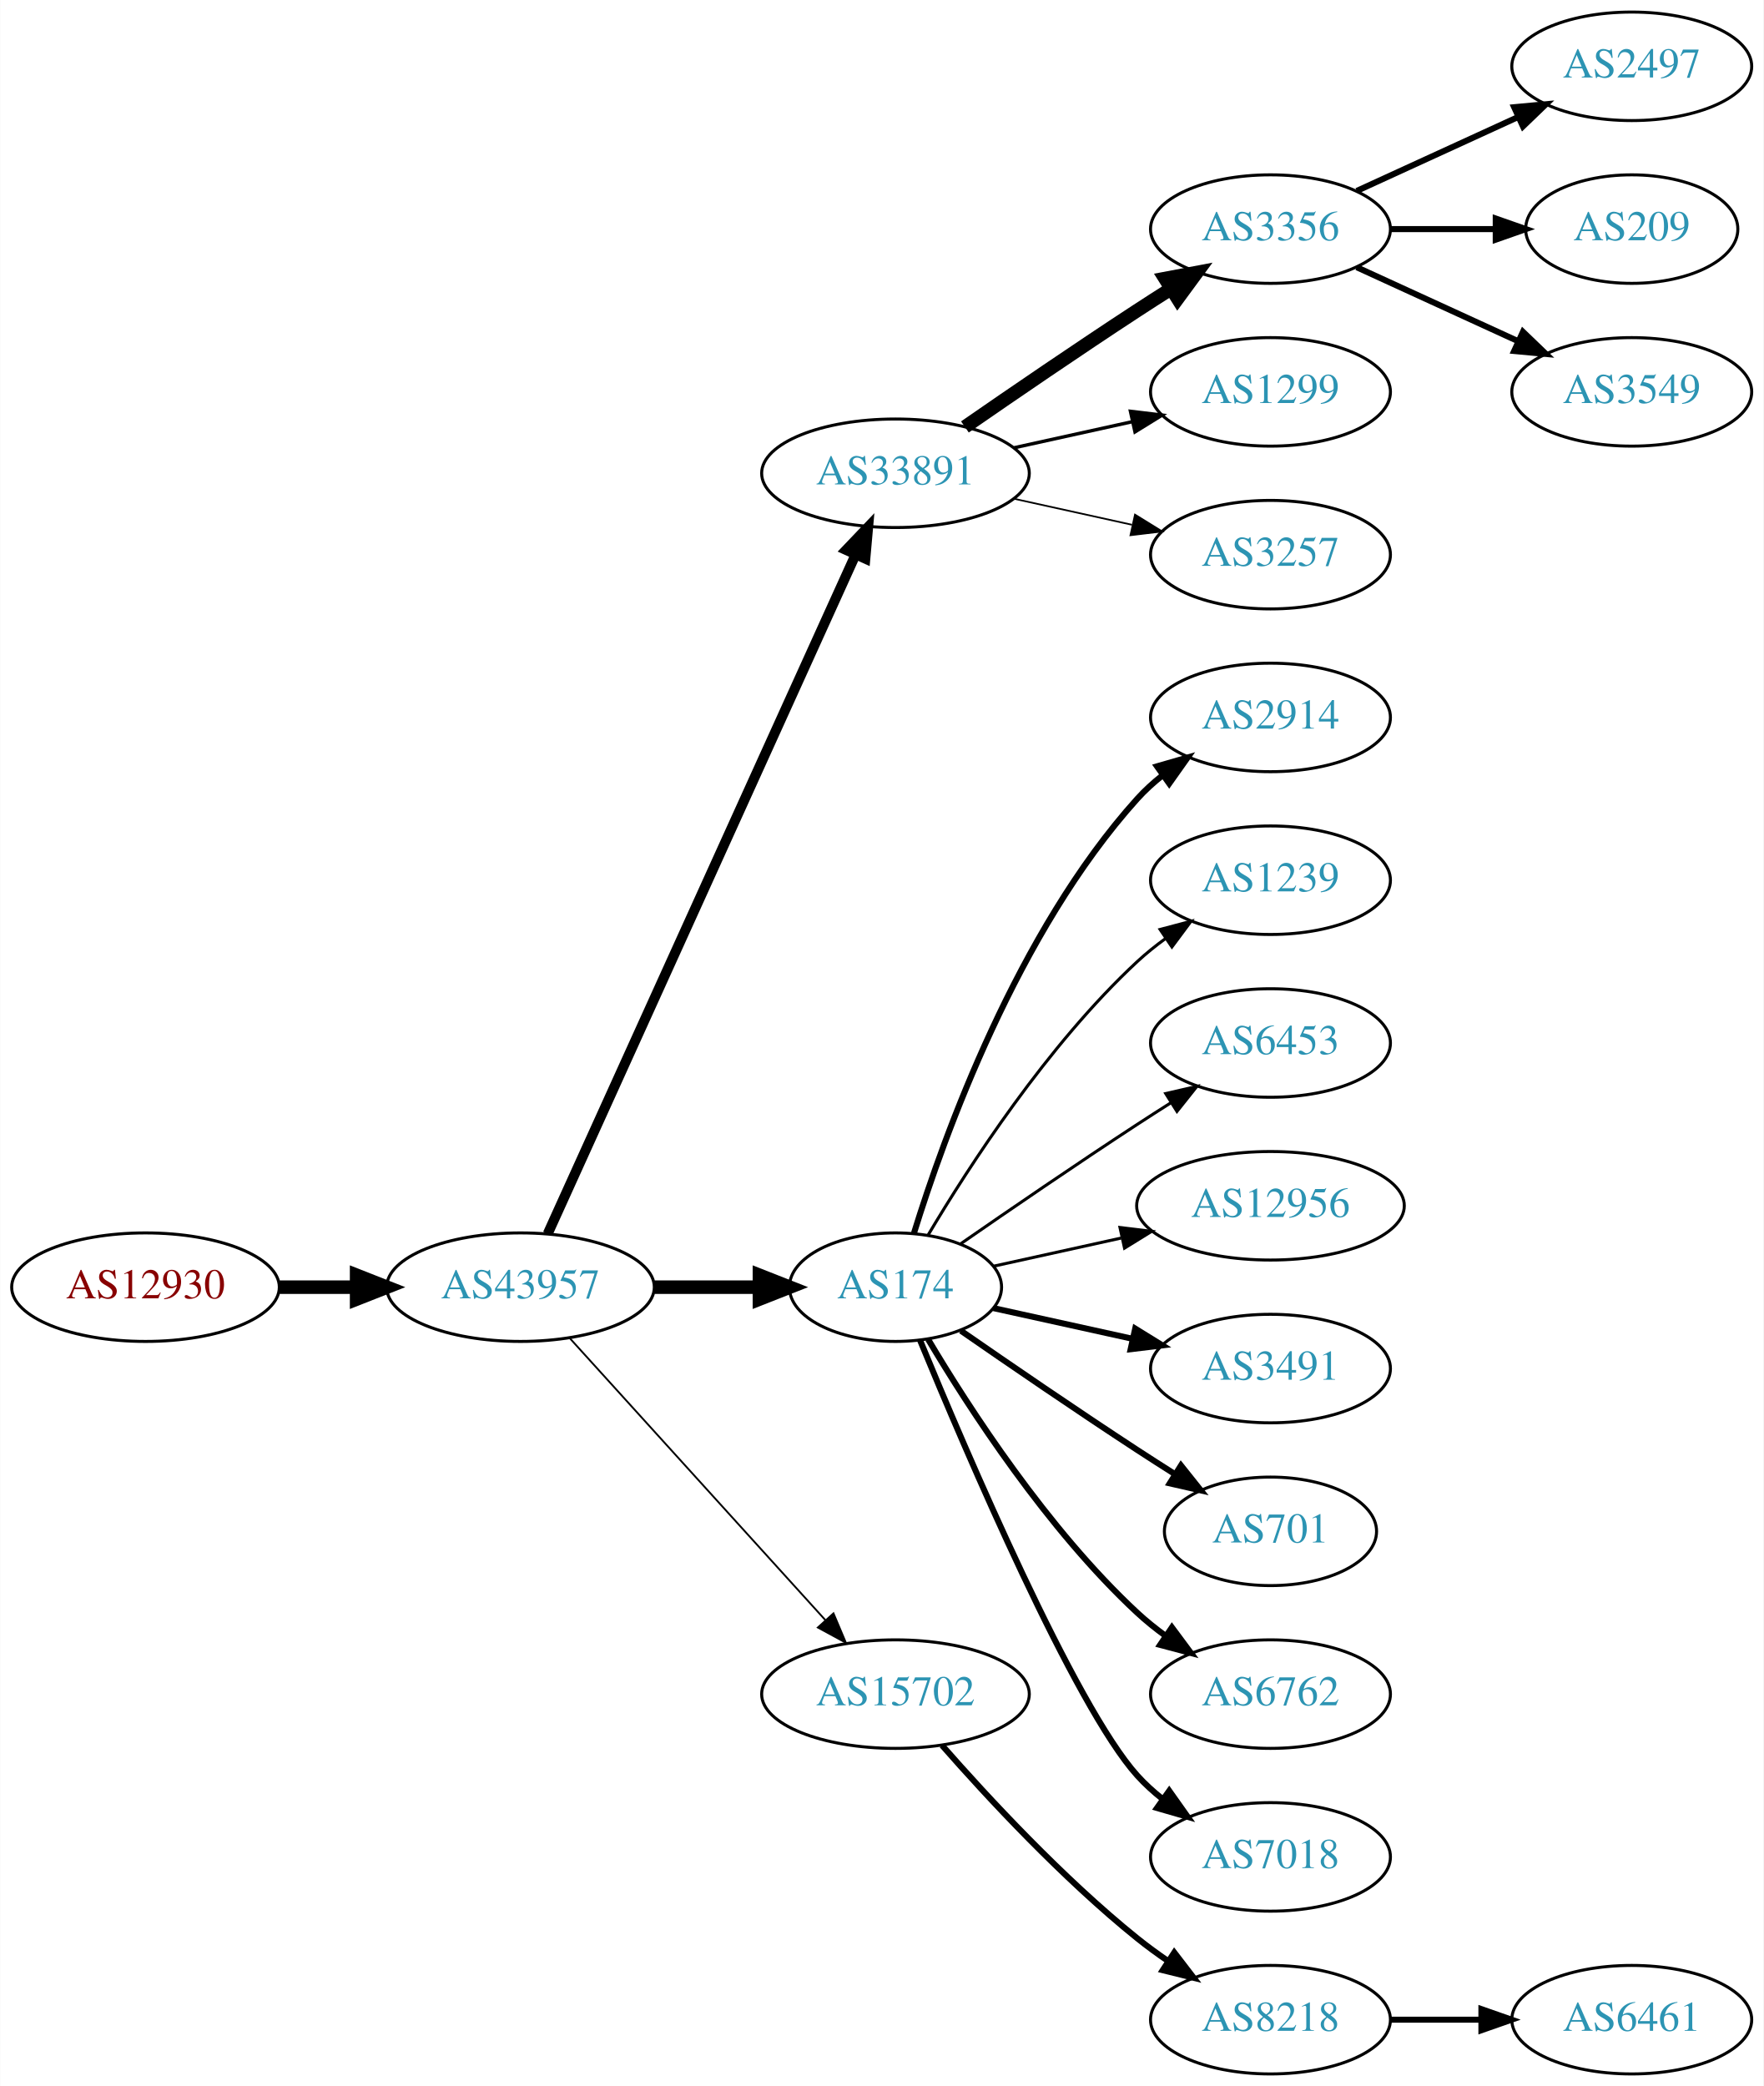
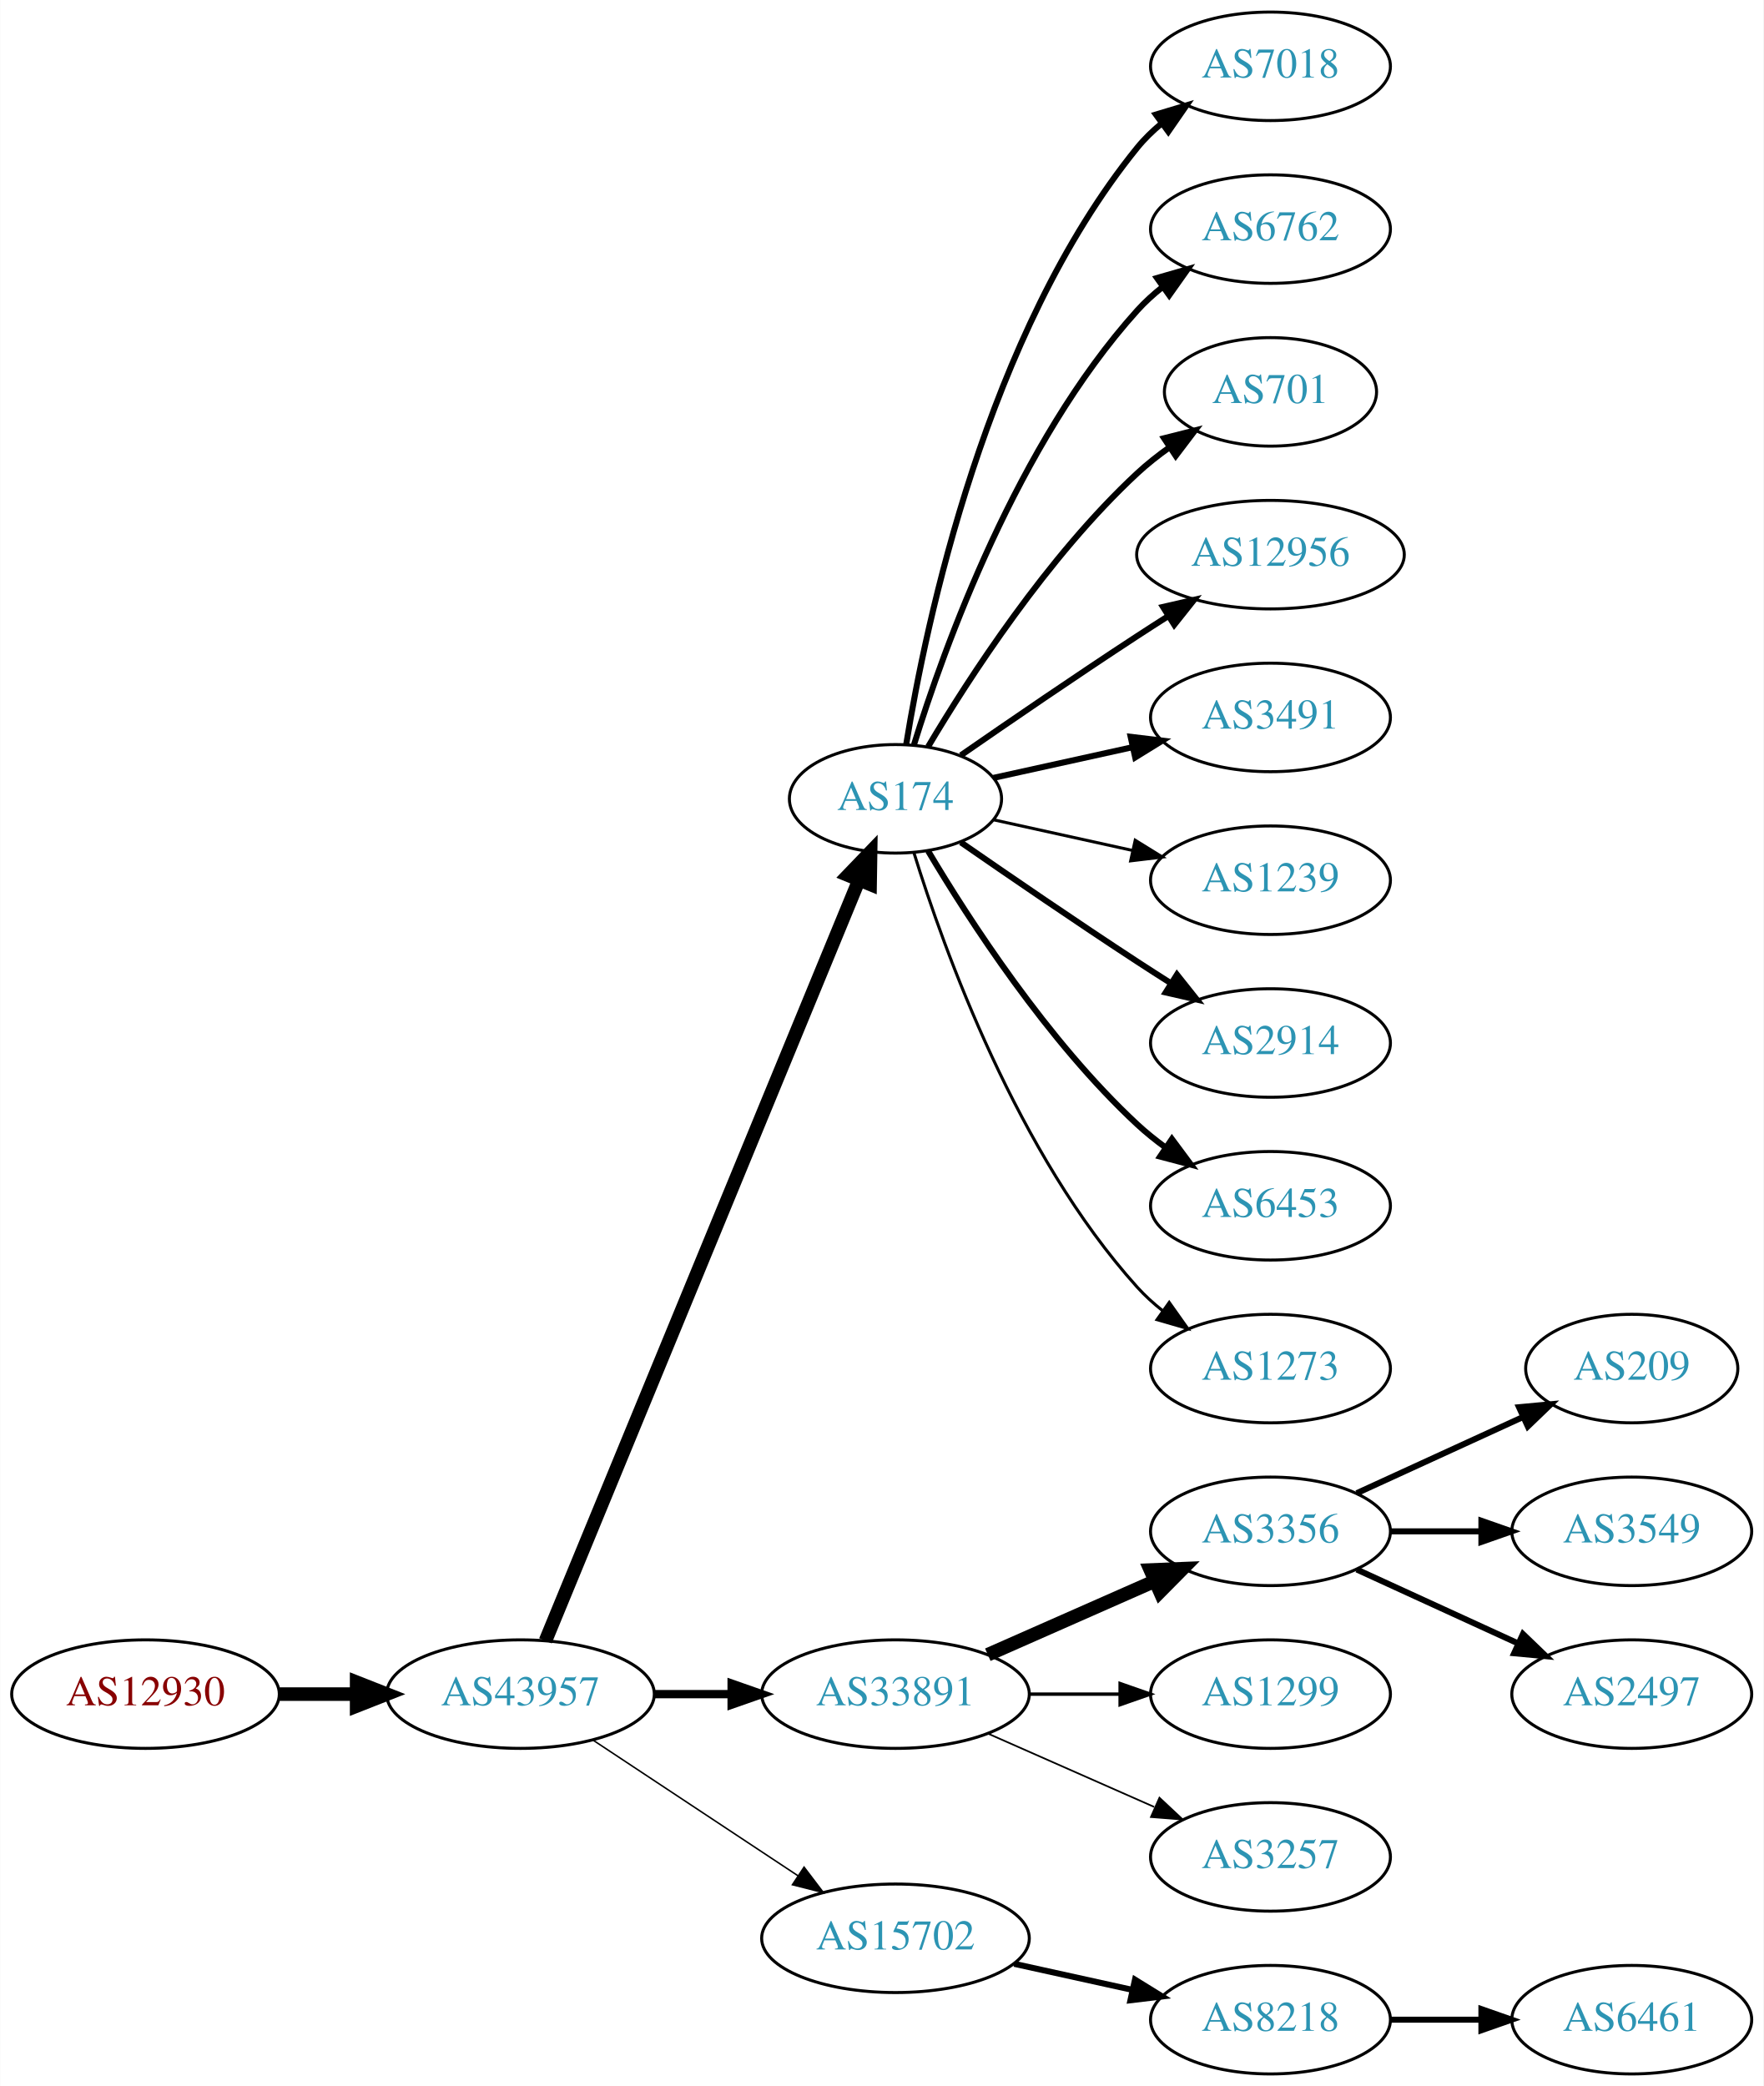
<svg xmlns="http://www.w3.org/2000/svg" xmlns:xlink="http://www.w3.org/1999/xlink" width="585pt" height="692pt" viewBox="0.00 0.00 584.86 692.00">
  <g id="graph0" class="graph" transform="scale(1 1) rotate(0) translate(4 688)">
    <polygon fill="white" stroke="none" points="-4,4 -4,-688 580.862,-688 580.862,4 -4,4" />
    <g id="node1" class="node">
      <g id="a_node1">
        <a xlink:href="/asn/12930" xlink:title="AS12930 ~ card complete Service Bank AG [AT]">
-           <ellipse fill="#ffffff" stroke="black" cx="44.196" cy="-261" rx="44.393" ry="18" />
-           <text text-anchor="middle" x="44.196" y="-257.3" font-family="Times,serif" font-size="14.00" fill="#880000">AS12930</text>
+           <ellipse fill="#ffffff" stroke="black" cx="44.196" cy="-126" rx="44.393" ry="18" />
+           <text text-anchor="middle" x="44.196" y="-122.3" font-family="Times,serif" font-size="14.00" fill="#880000">AS12930</text>
        </a>
      </g>
    </g>
    <g id="node2" class="node">
      <g id="a_node2">
        <a xlink:href="/asn/43957" xlink:title="AS43957 ~ WNT Telecommunication GmbH [AT]">
-           <ellipse fill="#ffffff" stroke="black" cx="168.588" cy="-261" rx="44.393" ry="18" />
-           <text text-anchor="middle" x="168.588" y="-257.3" font-family="Times,serif" font-size="14.00" fill="#2c94b3">AS43957</text>
+           <ellipse fill="#ffffff" stroke="black" cx="168.588" cy="-126" rx="44.393" ry="18" />
+           <text text-anchor="middle" x="168.588" y="-122.3" font-family="Times,serif" font-size="14.00" fill="#2c94b3">AS43957</text>
        </a>
      </g>
    </g>
    <g id="edge1" class="edge">
-       <path fill="none" stroke="black" stroke-width="4.5" d="M88.692,-261C96.898,-261 105.569,-261 114.041,-261" />
-       <polygon fill="black" stroke="black" stroke-width="4.5" points="114.233,-264.938 124.233,-261 114.233,-257.063 114.233,-264.938" />
+       <path fill="none" stroke="black" stroke-width="4.5" d="M88.692,-126C96.898,-126 105.569,-126 114.041,-126" />
+       <polygon fill="black" stroke="black" stroke-width="4.5" points="114.233,-129.938 124.233,-126 114.233,-122.063 114.233,-129.938" />
    </g>
    <g id="node3" class="node">
      <g id="a_node3">
-         <a xlink:href="/asn/33891" xlink:title="AS33891 ~ CORE-BACKBONE GMBH GLOBAL NETWORK [DE]">
-           <ellipse fill="#ffffff" stroke="black" cx="292.98" cy="-531" rx="44.393" ry="18" />
-           <text text-anchor="middle" x="292.98" y="-527.3" font-family="Times,serif" font-size="14.00" fill="#2c94b3">AS33891</text>
+         <a xlink:href="/asn/174" xlink:title="AS174 ~ Cogent Communications [US]">
+           <ellipse fill="#ffffff" stroke="black" cx="292.98" cy="-423" rx="35.194" ry="18" />
+           <text text-anchor="middle" x="292.98" y="-419.3" font-family="Times,serif" font-size="14.00" fill="#2c94b3">AS174</text>
        </a>
      </g>
    </g>
    <g id="edge2" class="edge">
-       <path fill="none" stroke="black" stroke-width="3.3" d="M177.619,-278.715C198.539,-324.867 254.822,-449.028 279.778,-504.082" />
-       <polygon fill="black" stroke="black" stroke-width="3.3" points="276.604,-505.556 283.92,-513.219 282.979,-502.666 276.604,-505.556" />
+       <path fill="none" stroke="black" stroke-width="4.5" d="M176.878,-143.689C197.456,-193.625 256.098,-335.926 280.797,-395.862" />
+       <polygon fill="black" stroke="black" stroke-width="4.5" points="277.278,-397.658 284.729,-405.403 284.559,-394.657 277.278,-397.658" />
    </g>
    <g id="node4" class="node">
      <g id="a_node4">
-         <a xlink:href="/asn/174" xlink:title="AS174 ~ Cogent Communications [US]">
-           <ellipse fill="#ffffff" stroke="black" cx="292.98" cy="-261" rx="35.194" ry="18" />
-           <text text-anchor="middle" x="292.98" y="-257.3" font-family="Times,serif" font-size="14.00" fill="#2c94b3">AS174</text>
+         <a xlink:href="/asn/33891" xlink:title="AS33891 ~ CORE-BACKBONE GMBH GLOBAL NETWORK [DE]">
+           <ellipse fill="#ffffff" stroke="black" cx="292.98" cy="-126" rx="44.393" ry="18" />
+           <text text-anchor="middle" x="292.98" y="-122.3" font-family="Times,serif" font-size="14.00" fill="#2c94b3">AS33891</text>
        </a>
      </g>
    </g>
    <g id="edge3" class="edge">
-       <path fill="none" stroke="black" stroke-width="4.5" d="M213.084,-261C224.341,-261 236.473,-261 247.767,-261" />
-       <polygon fill="black" stroke="black" stroke-width="4.5" points="247.854,-264.938 257.854,-261 247.854,-257.063 247.854,-264.938" />
+       <path fill="none" stroke="black" stroke-width="2.75" d="M213.084,-126C221.29,-126 229.961,-126 238.434,-126" />
+       <polygon fill="black" stroke="black" stroke-width="2.75" points="238.625,-129.5 248.625,-126 238.625,-122.5 238.625,-129.5" />
    </g>
    <g id="node5" class="node">
      <g id="a_node5">
        <a xlink:href="/asn/15702" xlink:title="AS15702 ~ Onstage Online GmbH [AT]">
-           <ellipse fill="#ffffff" stroke="black" cx="292.98" cy="-126" rx="44.393" ry="18" />
-           <text text-anchor="middle" x="292.98" y="-122.3" font-family="Times,serif" font-size="14.00" fill="#2c94b3">AS15702</text>
+           <ellipse fill="#ffffff" stroke="black" cx="292.98" cy="-45" rx="44.393" ry="18" />
+           <text text-anchor="middle" x="292.98" y="-41.3" font-family="Times,serif" font-size="14.00" fill="#2c94b3">AS15702</text>
        </a>
      </g>
    </g>
    <g id="edge4" class="edge">
-       <path fill="none" stroke="black" stroke-width="0.6" d="M184.842,-244.175C206.188,-220.63 245.11,-177.698 269.702,-150.574" />
-       <polygon fill="black" stroke="black" stroke-width="0.6" points="272.411,-152.796 276.535,-143.037 267.225,-148.095 272.411,-152.796" />
+       <path fill="none" stroke="black" stroke-width="0.5" d="M192.609,-110.765C211.841,-98.037 239.449,-79.766 260.686,-65.711" />
+       <polygon fill="black" stroke="black" stroke-width="0.5" points="262.655,-68.605 269.063,-60.167 258.792,-62.767 262.655,-68.605" />
    </g>
    <g id="node6" class="node">
      <g id="a_node6">
-         <a xlink:href="/asn/3356" xlink:title="AS3356 ~ Level 3 Parent, LLC [US]">
-           <ellipse fill="#ffffff" stroke="black" cx="417.373" cy="-612" rx="39.794" ry="18" />
-           <text text-anchor="middle" x="417.373" y="-608.3" font-family="Times,serif" font-size="14.00" fill="#2c94b3">AS3356</text>
+         <a xlink:href="/asn/7018" xlink:title="AS7018 ~ AT&amp;T Services, Inc. [US]">
+           <ellipse fill="#ffffff" stroke="black" cx="417.373" cy="-666" rx="39.794" ry="18" />
+           <text text-anchor="middle" x="417.373" y="-662.3" font-family="Times,serif" font-size="14.00" fill="#2c94b3">AS7018</text>
        </a>
      </g>
    </g>
    <g id="edge5" class="edge">
-       <path fill="none" stroke="black" stroke-width="4.5" d="M316.011,-546.367C331.813,-557.305 353.67,-572.261 373.176,-585 376.758,-587.339 380.529,-589.759 384.289,-592.144" />
-       <polygon fill="black" stroke="black" stroke-width="4.5" points="382.39,-595.601 392.95,-597.596 386.585,-588.936 382.39,-595.601" />
+       <path fill="none" stroke="black" stroke-width="2" d="M296.561,-441.178C303.016,-480.997 323.088,-577.286 373.176,-639 375.545,-641.918 378.318,-644.612 381.295,-647.075" />
+       <polygon fill="black" stroke="black" stroke-width="2" points="379.371,-650.003 389.517,-653.052 383.486,-644.341 379.371,-650.003" />
    </g>
    <g id="node7" class="node">
      <g id="a_node7">
-         <a xlink:href="/asn/1299" xlink:title="AS1299 ~ Telia Carrier [EU]">
-           <ellipse fill="#ffffff" stroke="black" cx="417.373" cy="-558" rx="39.794" ry="18" />
-           <text text-anchor="middle" x="417.373" y="-554.3" font-family="Times,serif" font-size="14.00" fill="#2c94b3">AS1299</text>
+         <a xlink:href="/asn/6762" xlink:title="AS6762 ~ TELECOM ITALIA SPARKLE S.p.A. [IT]">
+           <ellipse fill="#ffffff" stroke="black" cx="417.373" cy="-612" rx="39.794" ry="18" />
+           <text text-anchor="middle" x="417.373" y="-608.3" font-family="Times,serif" font-size="14.00" fill="#2c94b3">AS6762</text>
        </a>
      </g>
    </g>
    <g id="edge6" class="edge">
-       <path fill="none" stroke="black" stroke-width="1.125" d="M332.37,-539.469C344.761,-542.202 358.608,-545.257 371.429,-548.085" />
-       <polygon fill="black" stroke="black" stroke-width="1.125" points="370.924,-551.558 381.443,-550.295 372.432,-544.722 370.924,-551.558" />
+       <path fill="none" stroke="black" stroke-width="2" d="M299.118,-440.94C309.021,-472.979 333.359,-540.812 373.176,-585 375.693,-587.792 378.564,-590.401 381.603,-592.812" />
+       <polygon fill="black" stroke="black" stroke-width="2" points="379.732,-595.776 389.911,-598.715 383.786,-590.07 379.732,-595.776" />
    </g>
    <g id="node8" class="node">
      <g id="a_node8">
-         <a xlink:href="/asn/3257" xlink:title="AS3257 ~ GTT [DE]">
-           <ellipse fill="#ffffff" stroke="black" cx="417.373" cy="-504" rx="39.794" ry="18" />
-           <text text-anchor="middle" x="417.373" y="-500.3" font-family="Times,serif" font-size="14.00" fill="#2c94b3">AS3257</text>
+         <a xlink:href="/asn/701" xlink:title="AS701 ~ UUNET [US]">
+           <ellipse fill="#ffffff" stroke="black" cx="417.373" cy="-558" rx="35.194" ry="18" />
+           <text text-anchor="middle" x="417.373" y="-554.3" font-family="Times,serif" font-size="14.00" fill="#2c94b3">AS701</text>
        </a>
      </g>
    </g>
    <g id="edge7" class="edge">
-       <path fill="none" stroke="black" stroke-width="0.562" d="M332.37,-522.531C344.761,-519.798 358.608,-516.743 371.429,-513.915" />
-       <polygon fill="black" stroke="black" stroke-width="0.562" points="372.432,-517.278 381.443,-511.705 370.924,-510.442 372.432,-517.278" />
+       <path fill="none" stroke="black" stroke-width="2" d="M303.793,-440.279C317.299,-463.011 343.359,-503.314 373.176,-531 376.474,-534.061 380.166,-536.972 383.967,-539.672" />
+       <polygon fill="black" stroke="black" stroke-width="2" points="382.078,-542.619 392.348,-545.22 385.941,-536.781 382.078,-542.619" />
+     </g>
+     <g id="node9" class="node">
+       <g id="a_node9">
+         <a xlink:href="/asn/12956" xlink:title="AS12956 ~ TELXIUS [ES]">
+           <ellipse fill="#ffffff" stroke="black" cx="417.373" cy="-504" rx="44.393" ry="18" />
+           <text text-anchor="middle" x="417.373" y="-500.3" font-family="Times,serif" font-size="14.00" fill="#2c94b3">AS12956</text>
+         </a>
+       </g>
+     </g>
+     <g id="edge8" class="edge">
+       <path fill="none" stroke="black" stroke-width="2" d="M314.671,-437.44C330.563,-448.449 353.113,-463.897 373.176,-477 376.497,-479.169 379.98,-481.406 383.466,-483.621" />
+       <polygon fill="black" stroke="black" stroke-width="2" points="381.722,-486.66 392.048,-489.032 385.455,-480.738 381.722,-486.66" />
+     </g>
+     <g id="node10" class="node">
+       <g id="a_node10">
+         <a xlink:href="/asn/3491" xlink:title="AS3491 ~ PCCW Global, Inc. [US]">
+           <ellipse fill="#ffffff" stroke="black" cx="417.373" cy="-450" rx="39.794" ry="18" />
+           <text text-anchor="middle" x="417.373" y="-446.3" font-family="Times,serif" font-size="14.00" fill="#2c94b3">AS3491</text>
+         </a>
+       </g>
+     </g>
+     <g id="edge9" class="edge">
+       <path fill="none" stroke="black" stroke-width="2" d="M325.499,-429.953C339.56,-433.055 356.378,-436.765 371.702,-440.146" />
+       <polygon fill="black" stroke="black" stroke-width="2" points="370.993,-443.573 381.512,-442.31 372.501,-436.738 370.993,-443.573" />
+     </g>
+     <g id="node11" class="node">
+       <g id="a_node11">
+         <a xlink:href="/asn/1239" xlink:title="AS1239 ~ Sprint [US]">
+           <ellipse fill="#ffffff" stroke="black" cx="417.373" cy="-396" rx="39.794" ry="18" />
+           <text text-anchor="middle" x="417.373" y="-392.3" font-family="Times,serif" font-size="14.00" fill="#2c94b3">AS1239</text>
+         </a>
+       </g>
+     </g>
+     <g id="edge10" class="edge">
+       <path fill="none" stroke="black" d="M325.499,-416.047C339.56,-412.945 356.378,-409.235 371.702,-405.854" />
+       <polygon fill="black" stroke="black" points="372.501,-409.262 381.512,-403.69 370.993,-402.427 372.501,-409.262" />
    </g>
    <g id="node12" class="node">
      <g id="a_node12">
        <a xlink:href="/asn/2914" xlink:title="AS2914 ~ NTT America, Inc. [US]">
-           <ellipse fill="#ffffff" stroke="black" cx="417.373" cy="-450" rx="39.794" ry="18" />
-           <text text-anchor="middle" x="417.373" y="-446.3" font-family="Times,serif" font-size="14.00" fill="#2c94b3">AS2914</text>
+           <ellipse fill="#ffffff" stroke="black" cx="417.373" cy="-342" rx="39.794" ry="18" />
+           <text text-anchor="middle" x="417.373" y="-338.3" font-family="Times,serif" font-size="14.00" fill="#2c94b3">AS2914</text>
        </a>
      </g>
    </g>
    <g id="edge11" class="edge">
-       <path fill="none" stroke="black" stroke-width="2" d="M299.118,-278.94C309.021,-310.979 333.359,-378.812 373.176,-423 375.693,-425.792 378.564,-428.401 381.603,-430.812" />
-       <polygon fill="black" stroke="black" stroke-width="2" points="379.732,-433.776 389.911,-436.715 383.786,-428.07 379.732,-433.776" />
+       <path fill="none" stroke="black" stroke-width="2" d="M314.671,-408.56C330.563,-397.551 353.113,-382.103 373.176,-369 376.758,-366.661 380.529,-364.241 384.289,-361.856" />
+       <polygon fill="black" stroke="black" stroke-width="2" points="386.352,-364.693 392.95,-356.404 382.623,-358.769 386.352,-364.693" />
    </g>
    <g id="node13" class="node">
      <g id="a_node13">
-         <a xlink:href="/asn/1239" xlink:title="AS1239 ~ Sprint [US]">
-           <ellipse fill="#ffffff" stroke="black" cx="417.373" cy="-396" rx="39.794" ry="18" />
-           <text text-anchor="middle" x="417.373" y="-392.3" font-family="Times,serif" font-size="14.00" fill="#2c94b3">AS1239</text>
+         <a xlink:href="/asn/6453" xlink:title="AS6453 ~ TATA COMMUNICATIONS (AMERICA) INC [US]">
+           <ellipse fill="#ffffff" stroke="black" cx="417.373" cy="-288" rx="39.794" ry="18" />
+           <text text-anchor="middle" x="417.373" y="-284.3" font-family="Times,serif" font-size="14.00" fill="#2c94b3">AS6453</text>
        </a>
      </g>
    </g>
    <g id="edge12" class="edge">
-       <path fill="none" stroke="black" d="M303.793,-278.279C317.299,-301.011 343.359,-341.314 373.176,-369 376.083,-371.699 379.296,-374.28 382.62,-376.703" />
-       <polygon fill="black" stroke="black" points="380.755,-379.667 390.998,-382.375 384.679,-373.87 380.755,-379.667" />
+       <path fill="none" stroke="black" stroke-width="2" d="M303.793,-405.721C317.299,-382.989 343.359,-342.686 373.176,-315 376.083,-312.301 379.296,-309.72 382.62,-307.297" />
+       <polygon fill="black" stroke="black" stroke-width="2" points="384.679,-310.13 390.998,-301.625 380.755,-304.333 384.679,-310.13" />
    </g>
    <g id="node14" class="node">
      <g id="a_node14">
-         <a xlink:href="/asn/6453" xlink:title="AS6453 ~ TATA COMMUNICATIONS (AMERICA) INC [US]">
-           <ellipse fill="#ffffff" stroke="black" cx="417.373" cy="-342" rx="39.794" ry="18" />
-           <text text-anchor="middle" x="417.373" y="-338.3" font-family="Times,serif" font-size="14.00" fill="#2c94b3">AS6453</text>
+         <a xlink:href="/asn/1273" xlink:title="AS1273 ~ Vodafone Group PLC [EU]">
+           <ellipse fill="#ffffff" stroke="black" cx="417.373" cy="-234" rx="39.794" ry="18" />
+           <text text-anchor="middle" x="417.373" y="-230.3" font-family="Times,serif" font-size="14.00" fill="#2c94b3">AS1273</text>
        </a>
      </g>
    </g>
    <g id="edge13" class="edge">
-       <path fill="none" stroke="black" d="M314.671,-275.44C330.563,-286.449 353.113,-301.897 373.176,-315 376.758,-317.339 380.529,-319.759 384.289,-322.144" />
-       <polygon fill="black" stroke="black" points="382.623,-325.231 392.95,-327.596 386.352,-319.307 382.623,-325.231" />
+       <path fill="none" stroke="black" d="M299.118,-405.06C309.021,-373.021 333.359,-305.188 373.176,-261 375.693,-258.208 378.564,-255.599 381.603,-253.188" />
+       <polygon fill="black" stroke="black" points="383.786,-255.93 389.911,-247.285 379.732,-250.224 383.786,-255.93" />
    </g>
    <g id="node15" class="node">
      <g id="a_node15">
-         <a xlink:href="/asn/12956" xlink:title="AS12956 ~ TELXIUS [ES]">
-           <ellipse fill="#ffffff" stroke="black" cx="417.373" cy="-288" rx="44.393" ry="18" />
-           <text text-anchor="middle" x="417.373" y="-284.3" font-family="Times,serif" font-size="14.00" fill="#2c94b3">AS12956</text>
+         <a xlink:href="/asn/3356" xlink:title="AS3356 ~ Level 3 Parent, LLC [US]">
+           <ellipse fill="#ffffff" stroke="black" cx="417.373" cy="-180" rx="39.794" ry="18" />
+           <text text-anchor="middle" x="417.373" y="-176.3" font-family="Times,serif" font-size="14.00" fill="#2c94b3">AS3356</text>
        </a>
      </g>
    </g>
    <g id="edge14" class="edge">
-       <path fill="none" stroke="black" d="M325.499,-267.953C338.38,-270.795 353.575,-274.147 367.816,-277.288" />
-       <polygon fill="black" stroke="black" points="367.45,-280.792 377.97,-279.528 368.958,-273.956 367.45,-280.792" />
+       <path fill="none" stroke="black" stroke-width="4.5" d="M323.608,-139.072C340.203,-146.393 361.062,-155.597 378.795,-163.421" />
+       <polygon fill="black" stroke="black" stroke-width="4.5" points="377.54,-167.171 388.279,-167.605 380.719,-159.966 377.54,-167.171" />
    </g>
    <g id="node16" class="node">
      <g id="a_node16">
-         <a xlink:href="/asn/3491" xlink:title="AS3491 ~ PCCW Global, Inc. [US]">
-           <ellipse fill="#ffffff" stroke="black" cx="417.373" cy="-234" rx="39.794" ry="18" />
-           <text text-anchor="middle" x="417.373" y="-230.3" font-family="Times,serif" font-size="14.00" fill="#2c94b3">AS3491</text>
+         <a xlink:href="/asn/1299" xlink:title="AS1299 ~ Telia Carrier [EU]">
+           <ellipse fill="#ffffff" stroke="black" cx="417.373" cy="-126" rx="39.794" ry="18" />
+           <text text-anchor="middle" x="417.373" y="-122.3" font-family="Times,serif" font-size="14.00" fill="#2c94b3">AS1299</text>
        </a>
      </g>
    </g>
    <g id="edge15" class="edge">
-       <path fill="none" stroke="black" stroke-width="2" d="M325.499,-254.047C339.56,-250.945 356.378,-247.235 371.702,-243.854" />
-       <polygon fill="black" stroke="black" stroke-width="2" points="372.501,-247.262 381.512,-241.69 370.993,-240.427 372.501,-247.262" />
+       <path fill="none" stroke="black" stroke-width="1.125" d="M337.476,-126C347.165,-126 357.502,-126 367.394,-126" />
+       <polygon fill="black" stroke="black" stroke-width="1.125" points="367.497,-129.5 377.497,-126 367.497,-122.5 367.497,-129.5" />
    </g>
    <g id="node17" class="node">
      <g id="a_node17">
-         <a xlink:href="/asn/701" xlink:title="AS701 ~ UUNET [US]">
-           <ellipse fill="#ffffff" stroke="black" cx="417.373" cy="-180" rx="35.194" ry="18" />
-           <text text-anchor="middle" x="417.373" y="-176.3" font-family="Times,serif" font-size="14.00" fill="#2c94b3">AS701</text>
+         <a xlink:href="/asn/3257" xlink:title="AS3257 ~ GTT [DE]">
+           <ellipse fill="#ffffff" stroke="black" cx="417.373" cy="-72" rx="39.794" ry="18" />
+           <text text-anchor="middle" x="417.373" y="-68.3" font-family="Times,serif" font-size="14.00" fill="#2c94b3">AS3257</text>
        </a>
      </g>
    </g>
    <g id="edge16" class="edge">
-       <path fill="none" stroke="black" stroke-width="2" d="M314.671,-246.56C330.563,-235.551 353.113,-220.103 373.176,-207 377.221,-204.358 381.507,-201.615 385.746,-198.933" />
-       <polygon fill="black" stroke="black" stroke-width="2" points="387.683,-201.85 394.29,-193.568 383.96,-195.921 387.683,-201.85" />
-     </g>
-     <g id="node18" class="node">
-       <g id="a_node18">
-         <a xlink:href="/asn/6762" xlink:title="AS6762 ~ TELECOM ITALIA SPARKLE S.p.A. [IT]">
-           <ellipse fill="#ffffff" stroke="black" cx="417.373" cy="-126" rx="39.794" ry="18" />
-           <text text-anchor="middle" x="417.373" y="-122.3" font-family="Times,serif" font-size="14.00" fill="#2c94b3">AS6762</text>
-         </a>
-       </g>
-     </g>
-     <g id="edge17" class="edge">
-       <path fill="none" stroke="black" stroke-width="2" d="M303.793,-243.721C317.299,-220.989 343.359,-180.686 373.176,-153 376.083,-150.301 379.296,-147.72 382.62,-145.297" />
-       <polygon fill="black" stroke="black" stroke-width="2" points="384.679,-148.13 390.998,-139.625 380.755,-142.333 384.679,-148.13" />
-     </g>
-     <g id="node19" class="node">
-       <g id="a_node19">
-         <a xlink:href="/asn/7018" xlink:title="AS7018 ~ AT&amp;T Services, Inc. [US]">
-           <ellipse fill="#ffffff" stroke="black" cx="417.373" cy="-72" rx="39.794" ry="18" />
-           <text text-anchor="middle" x="417.373" y="-68.3" font-family="Times,serif" font-size="14.00" fill="#2c94b3">AS7018</text>
-         </a>
-       </g>
-     </g>
-     <g id="edge18" class="edge">
-       <path fill="none" stroke="black" stroke-width="2" d="M301.139,-243.367C316.4,-206.342 352.429,-122.024 373.176,-99 375.693,-96.208 378.564,-93.599 381.603,-91.188" />
-       <polygon fill="black" stroke="black" stroke-width="2" points="383.786,-93.93 389.911,-85.285 379.732,-88.224 383.786,-93.93" />
-     </g>
-     <g id="node20" class="node">
-       <g id="a_node20">
+       <path fill="none" stroke="black" stroke-width="0.562" d="M323.608,-112.928C340.203,-105.607 361.062,-96.403 378.795,-88.579" />
+       <polygon fill="black" stroke="black" stroke-width="0.562" points="380.543,-91.634 388.279,-84.395 377.717,-85.23 380.543,-91.634" />
+     </g>
+     <g id="node21" class="node">
+       <g id="a_node21">
        <a xlink:href="/asn/8218" xlink:title="AS8218 ~ legacy Neotelecoms [FR]">
          <ellipse fill="#ffffff" stroke="black" cx="417.373" cy="-18" rx="39.794" ry="18" />
          <text text-anchor="middle" x="417.373" y="-14.3" font-family="Times,serif" font-size="14.00" fill="#2c94b3">AS8218</text>
        </a>
      </g>
    </g>
+     <g id="edge20" class="edge">
+       <path fill="none" stroke="black" stroke-width="2" d="M332.37,-36.531C344.761,-33.798 358.608,-30.743 371.429,-27.915" />
+       <polygon fill="black" stroke="black" stroke-width="2" points="372.432,-31.278 381.443,-25.706 370.924,-24.442 372.432,-31.278" />
+     </g>
+     <g id="node18" class="node">
+       <g id="a_node18">
+         <a xlink:href="/asn/209" xlink:title="AS209 ~ CenturyLink Communications, LLC [US]">
+           <ellipse fill="#ffffff" stroke="black" cx="537.215" cy="-234" rx="35.194" ry="18" />
+           <text text-anchor="middle" x="537.215" y="-230.3" font-family="Times,serif" font-size="14.00" fill="#2c94b3">AS209</text>
+         </a>
+       </g>
+     </g>
+     <g id="edge17" class="edge">
+       <path fill="none" stroke="black" stroke-width="2" d="M446.001,-192.661C462.418,-200.183 483.399,-209.798 500.996,-217.861" />
+       <polygon fill="black" stroke="black" stroke-width="2" points="499.824,-221.174 510.373,-222.158 502.74,-214.811 499.824,-221.174" />
+     </g>
+     <g id="node19" class="node">
+       <g id="a_node19">
+         <a xlink:href="/asn/3549" xlink:title="AS3549 ~ Level 3 Parent, LLC [US]">
+           <ellipse fill="#ffffff" stroke="black" cx="537.215" cy="-180" rx="39.794" ry="18" />
+           <text text-anchor="middle" x="537.215" y="-176.3" font-family="Times,serif" font-size="14.00" fill="#2c94b3">AS3549</text>
+         </a>
+       </g>
+     </g>
+     <g id="edge18" class="edge">
+       <path fill="none" stroke="black" stroke-width="2" d="M457.285,-180C466.839,-180 477.188,-180 487.151,-180" />
+       <polygon fill="black" stroke="black" stroke-width="2" points="487.343,-183.5 497.343,-180 487.343,-176.5 487.343,-183.5" />
+     </g>
+     <g id="node20" class="node">
+       <g id="a_node20">
+         <a xlink:href="/asn/2497" xlink:title="AS2497 ~ Internet Initiative Japan Inc. [JP]">
+           <ellipse fill="#ffffff" stroke="black" cx="537.215" cy="-126" rx="39.794" ry="18" />
+           <text text-anchor="middle" x="537.215" y="-122.3" font-family="Times,serif" font-size="14.00" fill="#2c94b3">AS2497</text>
+         </a>
+       </g>
+     </g>
    <g id="edge19" class="edge">
-       <path fill="none" stroke="black" stroke-width="2" d="M308.413,-109.017C323.544,-91.772 348.509,-64.852 373.176,-45 376.432,-42.38 379.957,-39.808 383.542,-37.354" />
-       <polygon fill="black" stroke="black" stroke-width="2" points="385.46,-40.281 391.914,-31.879 381.629,-34.423 385.46,-40.281" />
-     </g>
-     <g id="node9" class="node">
-       <g id="a_node9">
-         <a xlink:href="/asn/2497" xlink:title="AS2497 ~ Internet Initiative Japan Inc. [JP]">
-           <ellipse fill="#ffffff" stroke="black" cx="537.215" cy="-666" rx="39.794" ry="18" />
-           <text text-anchor="middle" x="537.215" y="-662.3" font-family="Times,serif" font-size="14.00" fill="#2c94b3">AS2497</text>
-         </a>
-       </g>
-     </g>
-     <g id="edge8" class="edge">
-       <path fill="none" stroke="black" stroke-width="2" d="M446.001,-624.661C461.958,-631.973 482.229,-641.261 499.512,-649.181" />
-       <polygon fill="black" stroke="black" stroke-width="2" points="498.21,-652.435 508.759,-653.419 501.126,-646.071 498.21,-652.435" />
-     </g>
-     <g id="node10" class="node">
-       <g id="a_node10">
-         <a xlink:href="/asn/209" xlink:title="AS209 ~ CenturyLink Communications, LLC [US]">
-           <ellipse fill="#ffffff" stroke="black" cx="537.215" cy="-612" rx="35.194" ry="18" />
-           <text text-anchor="middle" x="537.215" y="-608.3" font-family="Times,serif" font-size="14.00" fill="#2c94b3">AS209</text>
-         </a>
-       </g>
-     </g>
-     <g id="edge9" class="edge">
-       <path fill="none" stroke="black" stroke-width="2" d="M457.285,-612C468.372,-612 480.531,-612 491.914,-612" />
-       <polygon fill="black" stroke="black" stroke-width="2" points="492.096,-615.5 502.096,-612 492.096,-608.5 492.096,-615.5" />
-     </g>
-     <g id="node11" class="node">
-       <g id="a_node11">
-         <a xlink:href="/asn/3549" xlink:title="AS3549 ~ Level 3 Parent, LLC [US]">
-           <ellipse fill="#ffffff" stroke="black" cx="537.215" cy="-558" rx="39.794" ry="18" />
-           <text text-anchor="middle" x="537.215" y="-554.3" font-family="Times,serif" font-size="14.00" fill="#2c94b3">AS3549</text>
-         </a>
-       </g>
-     </g>
-     <g id="edge10" class="edge">
-       <path fill="none" stroke="black" stroke-width="2" d="M446.001,-599.339C461.958,-592.027 482.229,-582.739 499.512,-574.819" />
-       <polygon fill="black" stroke="black" stroke-width="2" points="501.126,-577.929 508.759,-570.581 498.21,-571.565 501.126,-577.929" />
-     </g>
-     <g id="node21" class="node">
-       <g id="a_node21">
+       <path fill="none" stroke="black" stroke-width="2" d="M446.001,-167.339C461.958,-160.027 482.229,-150.739 499.512,-142.819" />
+       <polygon fill="black" stroke="black" stroke-width="2" points="501.126,-145.929 508.759,-138.581 498.21,-139.565 501.126,-145.929" />
+     </g>
+     <g id="node22" class="node">
+       <g id="a_node22">
        <a xlink:href="/asn/6461" xlink:title="AS6461 ~ Zayo Bandwidth [US]">
          <ellipse fill="#ffffff" stroke="black" cx="537.215" cy="-18" rx="39.794" ry="18" />
          <text text-anchor="middle" x="537.215" y="-14.3" font-family="Times,serif" font-size="14.00" fill="#2c94b3">AS6461</text>
        </a>
      </g>
    </g>
-     <g id="edge20" class="edge">
+     <g id="edge21" class="edge">
      <path fill="none" stroke="black" stroke-width="2" d="M457.285,-18C466.839,-18 477.188,-18 487.151,-18" />
      <polygon fill="black" stroke="black" stroke-width="2" points="487.343,-21.5 497.343,-18 487.343,-14.5 487.343,-21.5" />
    </g>
  </g>
</svg>
